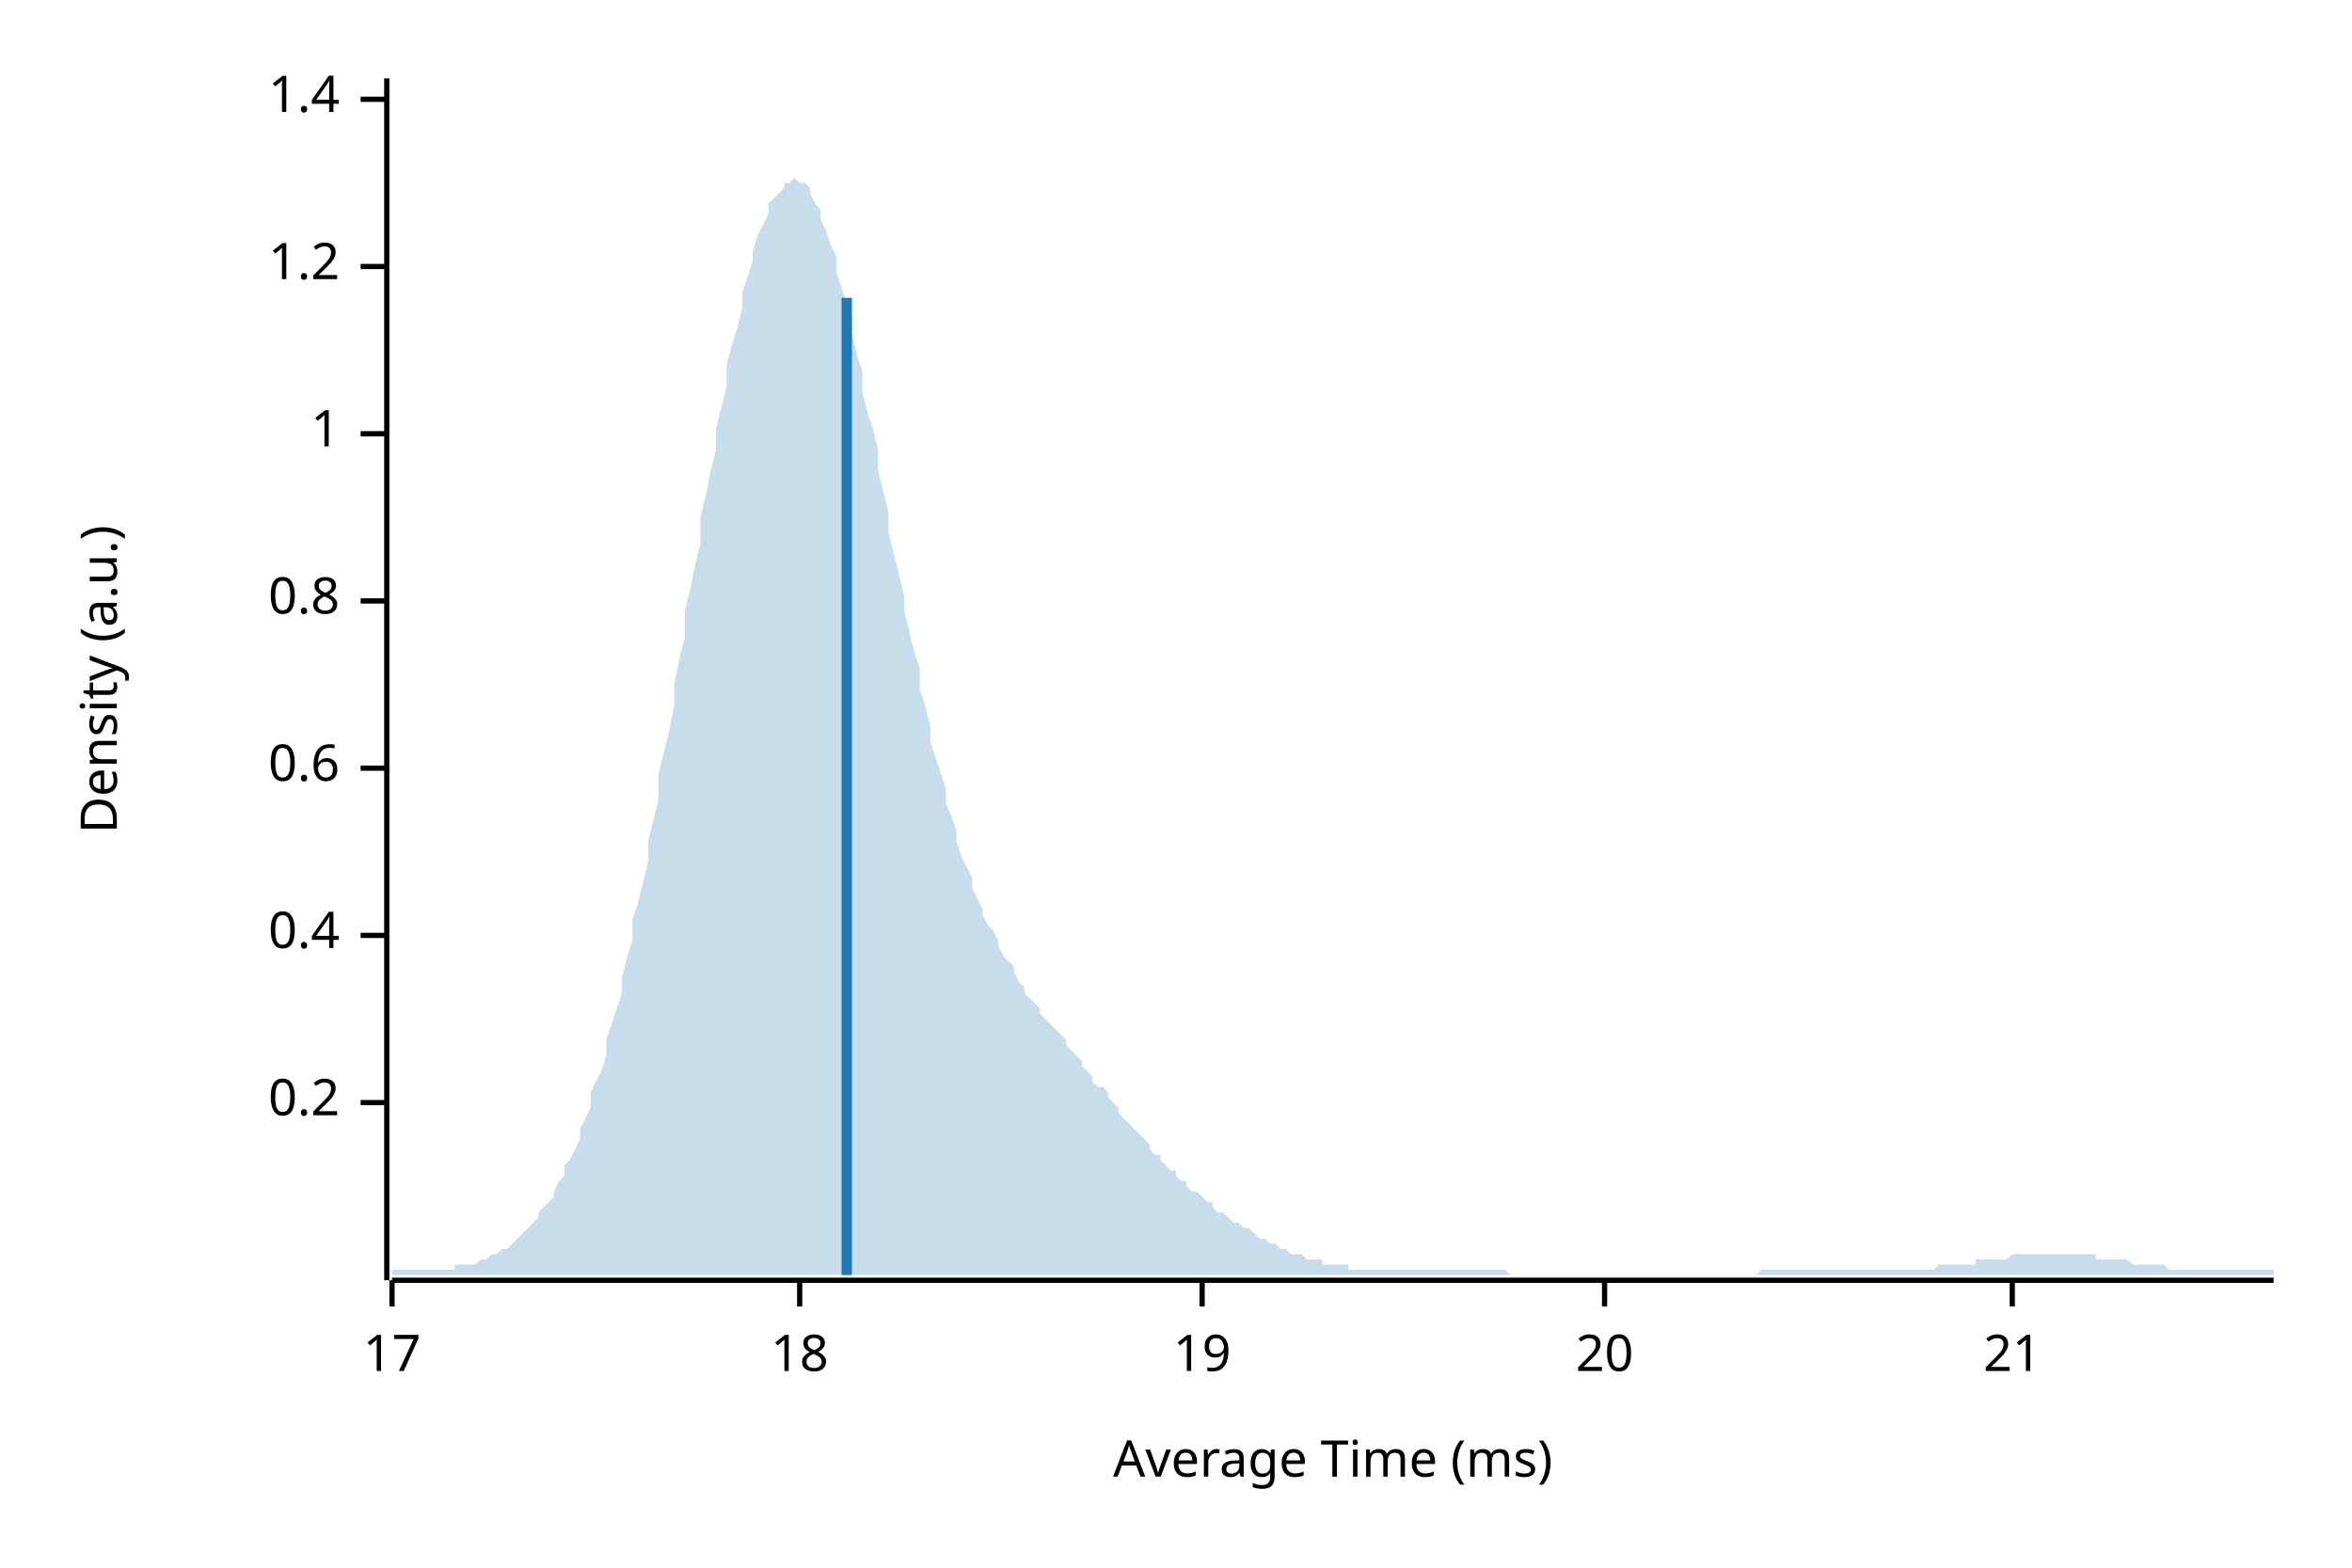
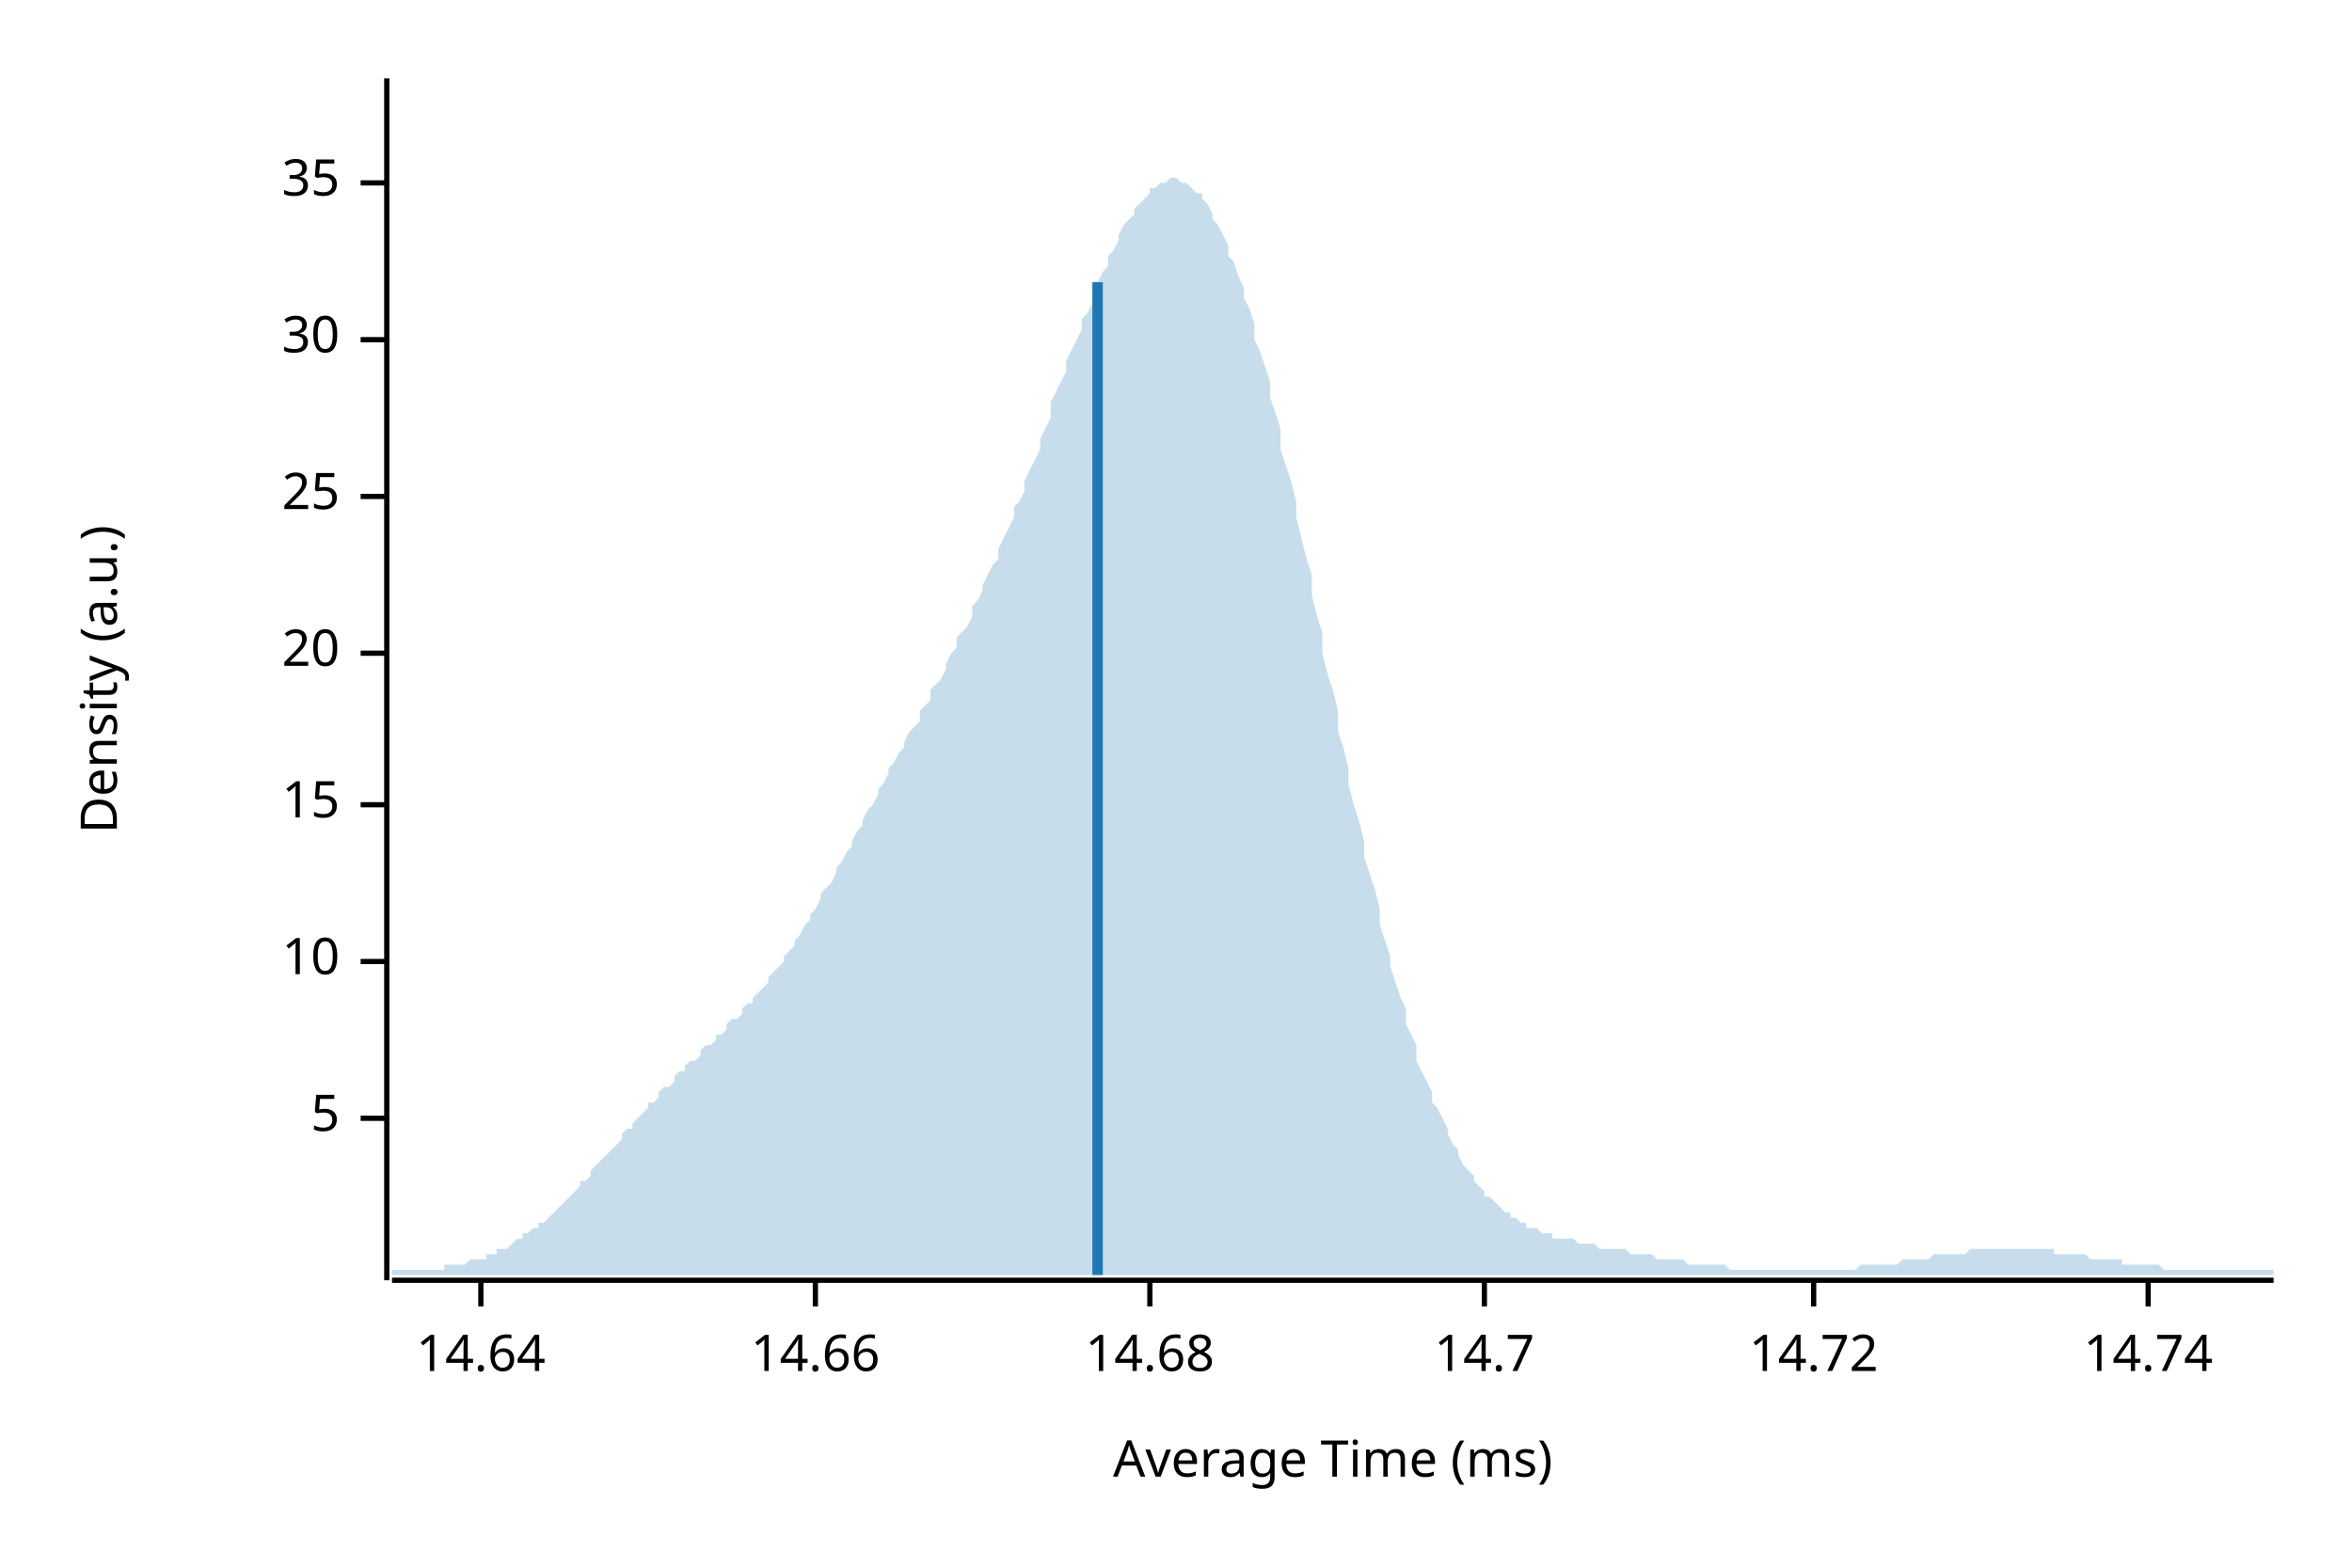
<svg xmlns="http://www.w3.org/2000/svg" width="450" height="300" viewBox="0 0 450 300">
  <text x="15" y="130" dy="0.76em" text-anchor="middle" font-family="sans-serif" font-size="9.677" opacity="1" fill="#000000" transform="rotate(270, 15, 130)">
Density (a.u.)
</text>
  <text x="255" y="285" dy="-0.5ex" text-anchor="middle" font-family="sans-serif" font-size="9.677" opacity="1" fill="#000000">
Average Time (ms)
</text>
  <polyline fill="none" opacity="1" stroke="#000000" stroke-width="1" points="74,15 74,245 " />
-   <text x="65" y="211" dy="0.5ex" text-anchor="end" font-family="sans-serif" font-size="9.677" opacity="1" fill="#000000">
- 0.2
+   <text x="65" y="214" dy="0.5ex" text-anchor="end" font-family="sans-serif" font-size="9.677" opacity="1" fill="#000000">
+ 5
</text>
-   <polyline fill="none" opacity="1" stroke="#000000" stroke-width="1" points="69,211 74,211 " />
-   <text x="65" y="179" dy="0.5ex" text-anchor="end" font-family="sans-serif" font-size="9.677" opacity="1" fill="#000000">
- 0.4
+   <polyline fill="none" opacity="1" stroke="#000000" stroke-width="1" points="69,214 74,214 " />
+   <text x="65" y="184" dy="0.5ex" text-anchor="end" font-family="sans-serif" font-size="9.677" opacity="1" fill="#000000">
+ 10
</text>
-   <polyline fill="none" opacity="1" stroke="#000000" stroke-width="1" points="69,179 74,179 " />
-   <text x="65" y="147" dy="0.5ex" text-anchor="end" font-family="sans-serif" font-size="9.677" opacity="1" fill="#000000">
- 0.6
+   <polyline fill="none" opacity="1" stroke="#000000" stroke-width="1" points="69,184 74,184 " />
+   <text x="65" y="154" dy="0.5ex" text-anchor="end" font-family="sans-serif" font-size="9.677" opacity="1" fill="#000000">
+ 15
</text>
-   <polyline fill="none" opacity="1" stroke="#000000" stroke-width="1" points="69,147 74,147 " />
-   <text x="65" y="115" dy="0.5ex" text-anchor="end" font-family="sans-serif" font-size="9.677" opacity="1" fill="#000000">
- 0.8
- </text>
-   <polyline fill="none" opacity="1" stroke="#000000" stroke-width="1" points="69,115 74,115 " />
-   <text x="65" y="83" dy="0.5ex" text-anchor="end" font-family="sans-serif" font-size="9.677" opacity="1" fill="#000000">
- 1
- </text>
-   <polyline fill="none" opacity="1" stroke="#000000" stroke-width="1" points="69,83 74,83 " />
-   <text x="65" y="51" dy="0.5ex" text-anchor="end" font-family="sans-serif" font-size="9.677" opacity="1" fill="#000000">
- 1.2
- </text>
-   <polyline fill="none" opacity="1" stroke="#000000" stroke-width="1" points="69,51 74,51 " />
-   <text x="65" y="19" dy="0.5ex" text-anchor="end" font-family="sans-serif" font-size="9.677" opacity="1" fill="#000000">
- 1.4
- </text>
-   <polyline fill="none" opacity="1" stroke="#000000" stroke-width="1" points="69,19 74,19 " />
-   <polyline fill="none" opacity="1" stroke="#000000" stroke-width="1" points="75,245 435,245 " />
-   <text x="75" y="255" dy="0.76em" text-anchor="middle" font-family="sans-serif" font-size="9.677" opacity="1" fill="#000000">
- 17
- </text>
-   <polyline fill="none" opacity="1" stroke="#000000" stroke-width="1" points="75,245 75,250 " />
-   <text x="153" y="255" dy="0.76em" text-anchor="middle" font-family="sans-serif" font-size="9.677" opacity="1" fill="#000000">
- 18
- </text>
-   <polyline fill="none" opacity="1" stroke="#000000" stroke-width="1" points="153,245 153,250 " />
-   <text x="230" y="255" dy="0.76em" text-anchor="middle" font-family="sans-serif" font-size="9.677" opacity="1" fill="#000000">
- 19
- </text>
-   <polyline fill="none" opacity="1" stroke="#000000" stroke-width="1" points="230,245 230,250 " />
-   <text x="307" y="255" dy="0.76em" text-anchor="middle" font-family="sans-serif" font-size="9.677" opacity="1" fill="#000000">
+   <polyline fill="none" opacity="1" stroke="#000000" stroke-width="1" points="69,154 74,154 " />
+   <text x="65" y="125" dy="0.5ex" text-anchor="end" font-family="sans-serif" font-size="9.677" opacity="1" fill="#000000">
20
</text>
-   <polyline fill="none" opacity="1" stroke="#000000" stroke-width="1" points="307,245 307,250 " />
-   <text x="385" y="255" dy="0.76em" text-anchor="middle" font-family="sans-serif" font-size="9.677" opacity="1" fill="#000000">
- 21
+   <polyline fill="none" opacity="1" stroke="#000000" stroke-width="1" points="69,125 74,125 " />
+   <text x="65" y="95" dy="0.5ex" text-anchor="end" font-family="sans-serif" font-size="9.677" opacity="1" fill="#000000">
+ 25
</text>
-   <polyline fill="none" opacity="1" stroke="#000000" stroke-width="1" points="385,245 385,250 " />
-   <polygon opacity="0.25" fill="#1F78B4" points="75,243 75,243 76,243 77,243 77,243 78,243 79,243 80,243 80,243 81,243 82,243 82,243 83,243 84,243 85,243 85,243 86,243 87,243 87,242 88,242 89,242 90,242 90,242 91,242 92,241 93,241 93,241 94,240 95,240 95,240 96,239 97,239 98,238 98,238 99,237 100,236 100,236 101,235 102,234 103,233 103,232 104,231 105,230 106,229 106,228 107,226 108,225 108,223 109,222 110,220 111,218 111,216 112,214 113,212 113,209 114,207 115,205 116,202 116,199 117,196 118,193 119,190 119,187 120,183 121,180 121,176 122,173 123,169 124,165 124,161 125,157 126,153 126,148 127,144 128,140 129,135 129,131 130,126 131,122 131,117 132,113 133,108 134,104 134,99 135,95 136,90 137,86 137,82 138,78 139,74 139,70 140,66 141,63 142,59 142,56 143,53 144,50 144,48 145,45 146,43 147,41 147,39 148,38 149,37 150,36 150,35 151,35 152,34 152,34 153,35 154,35 155,36 155,37 156,39 157,40 157,42 158,44 159,47 160,49 160,52 161,55 162,58 163,61 163,64 164,68 165,71 165,75 166,79 167,82 168,86 168,90 169,94 170,98 170,102 171,106 172,110 173,114 173,117 174,121 175,125 176,128 176,132 177,135 178,139 178,142 179,145 180,148 181,151 181,154 182,156 183,159 183,161 184,164 185,166 186,168 186,170 187,172 188,174 188,175 189,177 190,178 191,180 191,181 192,183 193,184 194,185 194,186 195,188 196,189 196,190 197,191 198,192 199,193 199,194 200,195 201,196 201,196 202,197 203,198 204,199 204,200 205,201 206,202 207,203 207,204 208,205 209,206 209,207 210,208 211,208 212,209 212,210 213,211 214,212 214,213 215,214 216,215 217,216 217,216 218,217 219,218 220,219 220,220 221,221 222,221 222,222 223,223 224,224 225,224 225,225 226,226 227,226 227,227 228,228 229,228 230,229 230,229 231,230 232,230 232,231 233,232 234,232 235,233 235,233 236,234 237,234 238,235 238,235 239,235 240,236 240,236 241,237 242,237 243,238 243,238 244,238 245,239 245,239 246,239 247,240 248,240 248,240 249,240 250,241 251,241 251,241 252,241 253,241 253,242 254,242 255,242 256,242 256,242 257,242 258,242 258,243 259,243 260,243 261,243 261,243 262,243 263,243 264,243 264,243 265,243 266,243 266,243 267,243 268,243 269,243 269,243 270,243 271,243 271,243 272,243 273,243 274,243 274,243 275,243 276,243 277,243 277,243 278,243 279,243 279,243 280,243 281,243 282,243 282,243 283,243 284,243 284,243 285,243 286,243 287,243 287,243 288,243 289,244 289,244 290,244 291,244 292,244 292,244 293,244 294,244 295,244 295,244 296,244 297,244 297,244 298,244 299,244 300,244 300,244 301,244 302,244 302,244 303,244 304,244 305,244 305,244 306,244 307,244 308,244 308,244 309,244 310,244 310,244 311,244 312,244 313,244 313,244 314,244 315,244 315,244 316,244 317,244 318,244 318,244 319,244 320,244 321,244 321,244 322,244 323,244 323,244 324,244 325,244 326,244 326,244 327,244 328,244 328,244 329,244 330,244 331,244 331,244 332,244 333,244 333,244 334,244 335,244 336,244 336,244 337,243 338,243 339,243 339,243 340,243 341,243 341,243 342,243 343,243 344,243 344,243 345,243 346,243 346,243 347,243 348,243 349,243 349,243 350,243 351,243 352,243 352,243 353,243 354,243 354,243 355,243 356,243 357,243 357,243 358,243 359,243 359,243 360,243 361,243 362,243 362,243 363,243 364,243 365,243 365,243 366,243 367,243 367,243 368,243 369,243 370,243 370,243 371,242 372,242 372,242 373,242 374,242 375,242 375,242 376,242 377,242 378,242 378,241 379,241 380,241 380,241 381,241 382,241 383,241 383,241 384,241 385,240 385,240 386,240 387,240 388,240 388,240 389,240 390,240 390,240 391,240 392,240 393,240 393,240 394,240 395,240 396,240 396,240 397,240 398,240 398,240 399,240 400,240 401,240 401,241 402,241 403,241 403,241 404,241 405,241 406,241 406,241 407,241 408,242 409,242 409,242 410,242 411,242 411,242 412,242 413,242 414,242 414,242 415,243 416,243 416,243 417,243 418,243 419,243 419,243 420,243 421,243 422,243 422,243 423,243 424,243 424,243 425,243 426,243 427,243 427,243 428,243 429,243 429,243 430,243 431,243 432,243 432,243 433,243 434,243 435,243 435,244 75,244 " />
-   <polyline fill="none" opacity="1" stroke="#1F78B4" stroke-width="2" points="162,244 162,57 " />
+   <polyline fill="none" opacity="1" stroke="#000000" stroke-width="1" points="69,95 74,95 " />
+   <text x="65" y="65" dy="0.5ex" text-anchor="end" font-family="sans-serif" font-size="9.677" opacity="1" fill="#000000">
+ 30
+ </text>
+   <polyline fill="none" opacity="1" stroke="#000000" stroke-width="1" points="69,65 74,65 " />
+   <text x="65" y="35" dy="0.5ex" text-anchor="end" font-family="sans-serif" font-size="9.677" opacity="1" fill="#000000">
+ 35
+ </text>
+   <polyline fill="none" opacity="1" stroke="#000000" stroke-width="1" points="69,35 74,35 " />
+   <polyline fill="none" opacity="1" stroke="#000000" stroke-width="1" points="75,245 435,245 " />
+   <text x="92" y="255" dy="0.76em" text-anchor="middle" font-family="sans-serif" font-size="9.677" opacity="1" fill="#000000">
+ 14.64
+ </text>
+   <polyline fill="none" opacity="1" stroke="#000000" stroke-width="1" points="92,245 92,250 " />
+   <text x="156" y="255" dy="0.76em" text-anchor="middle" font-family="sans-serif" font-size="9.677" opacity="1" fill="#000000">
+ 14.66
+ </text>
+   <polyline fill="none" opacity="1" stroke="#000000" stroke-width="1" points="156,245 156,250 " />
+   <text x="220" y="255" dy="0.76em" text-anchor="middle" font-family="sans-serif" font-size="9.677" opacity="1" fill="#000000">
+ 14.68
+ </text>
+   <polyline fill="none" opacity="1" stroke="#000000" stroke-width="1" points="220,245 220,250 " />
+   <text x="284" y="255" dy="0.76em" text-anchor="middle" font-family="sans-serif" font-size="9.677" opacity="1" fill="#000000">
+ 14.7
+ </text>
+   <polyline fill="none" opacity="1" stroke="#000000" stroke-width="1" points="284,245 284,250 " />
+   <text x="347" y="255" dy="0.76em" text-anchor="middle" font-family="sans-serif" font-size="9.677" opacity="1" fill="#000000">
+ 14.72
+ </text>
+   <polyline fill="none" opacity="1" stroke="#000000" stroke-width="1" points="347,245 347,250 " />
+   <text x="411" y="255" dy="0.76em" text-anchor="middle" font-family="sans-serif" font-size="9.677" opacity="1" fill="#000000">
+ 14.74
+ </text>
+   <polyline fill="none" opacity="1" stroke="#000000" stroke-width="1" points="411,245 411,250 " />
+   <polygon opacity="0.25" fill="#1F78B4" points="75,243 75,243 76,243 77,243 77,243 78,243 79,243 80,243 80,243 81,243 82,243 82,243 83,243 84,243 85,243 85,242 86,242 87,242 87,242 88,242 89,242 90,241 90,241 91,241 92,241 93,241 93,240 94,240 95,240 95,239 96,239 97,239 98,238 98,238 99,237 100,237 100,236 101,236 102,235 103,235 103,234 104,234 105,233 106,232 106,232 107,231 108,230 108,230 109,229 110,228 111,227 111,226 112,226 113,225 113,224 114,223 115,222 116,221 116,221 117,220 118,219 119,218 119,217 120,216 121,216 121,215 122,214 123,213 124,212 124,211 125,211 126,210 126,209 127,208 128,208 129,207 129,206 130,205 131,205 131,204 132,203 133,203 134,202 134,201 135,200 136,200 137,199 137,198 138,198 139,197 139,196 140,195 141,195 142,194 142,193 143,192 144,192 144,191 145,190 146,189 147,188 147,187 148,186 149,185 150,184 150,183 151,182 152,181 152,180 153,179 154,177 155,176 155,175 156,174 157,172 157,171 158,170 159,169 160,167 160,166 161,165 162,163 163,162 163,161 164,159 165,158 165,157 166,155 167,154 168,152 168,151 169,150 170,148 170,147 171,146 172,144 173,143 173,142 174,140 175,139 176,138 176,136 177,135 178,134 178,132 179,131 180,130 181,128 181,127 182,125 183,124 183,122 184,121 185,120 186,118 186,116 187,115 188,113 188,112 189,110 190,108 191,107 191,105 192,103 193,101 194,99 194,97 195,96 196,94 196,92 197,90 198,88 199,86 199,84 200,82 201,80 201,77 202,75 203,73 204,71 204,69 205,67 206,65 207,63 207,61 208,60 209,58 209,56 210,54 211,52 212,51 212,49 213,48 214,46 214,45 215,43 216,42 217,41 217,40 218,39 219,38 220,37 220,36 221,36 222,35 222,35 223,35 224,34 225,34 225,34 226,35 227,35 227,35 228,36 229,37 230,37 230,38 231,39 232,41 232,42 233,43 234,45 235,47 235,49 236,50 237,53 238,55 238,57 239,59 240,62 240,65 241,67 242,70 243,73 243,76 244,79 245,82 245,86 246,89 247,92 248,96 248,99 249,103 250,107 251,110 251,114 252,118 253,121 253,125 254,129 255,132 256,136 256,140 257,143 258,147 258,150 259,154 260,157 261,161 261,164 262,167 263,170 264,174 264,177 265,180 266,183 266,185 267,188 268,191 269,193 269,196 270,198 271,200 271,203 272,205 273,207 274,209 274,211 275,212 276,214 277,216 277,217 278,219 279,220 279,221 280,223 281,224 282,225 282,226 283,227 284,228 284,229 285,229 286,230 287,231 287,231 288,232 289,232 289,233 290,233 291,234 292,234 292,235 293,235 294,235 295,236 295,236 296,236 297,236 297,237 298,237 299,237 300,237 300,237 301,237 302,238 302,238 303,238 304,238 305,238 305,238 306,239 307,239 308,239 308,239 309,239 310,239 310,239 311,239 312,240 313,240 313,240 314,240 315,240 315,240 316,240 317,241 318,241 318,241 319,241 320,241 321,241 321,241 322,241 323,242 323,242 324,242 325,242 326,242 326,242 327,242 328,242 328,242 329,242 330,242 331,243 331,243 332,243 333,243 333,243 334,243 335,243 336,243 336,243 337,243 338,243 339,243 339,243 340,243 341,243 341,243 342,243 343,243 344,243 344,243 345,243 346,243 346,243 347,243 348,243 349,243 349,243 350,243 351,243 352,243 352,243 353,243 354,243 354,243 355,243 356,242 357,242 357,242 358,242 359,242 359,242 360,242 361,242 362,242 362,242 363,242 364,241 365,241 365,241 366,241 367,241 367,241 368,241 369,241 370,240 370,240 371,240 372,240 372,240 373,240 374,240 375,240 375,240 376,240 377,239 378,239 378,239 379,239 380,239 380,239 381,239 382,239 383,239 383,239 384,239 385,239 385,239 386,239 387,239 388,239 388,239 389,239 390,239 390,239 391,239 392,239 393,239 393,240 394,240 395,240 396,240 396,240 397,240 398,240 398,240 399,240 400,241 401,241 401,241 402,241 403,241 403,241 404,241 405,241 406,241 406,242 407,242 408,242 409,242 409,242 410,242 411,242 411,242 412,242 413,242 414,243 414,243 415,243 416,243 416,243 417,243 418,243 419,243 419,243 420,243 421,243 422,243 422,243 423,243 424,243 424,243 425,243 426,243 427,243 427,243 428,243 429,243 429,243 430,243 431,243 432,243 432,243 433,243 434,243 435,243 435,244 75,244 " />
+   <polyline fill="none" opacity="1" stroke="#1F78B4" stroke-width="2" points="210,244 210,54 " />
</svg>
